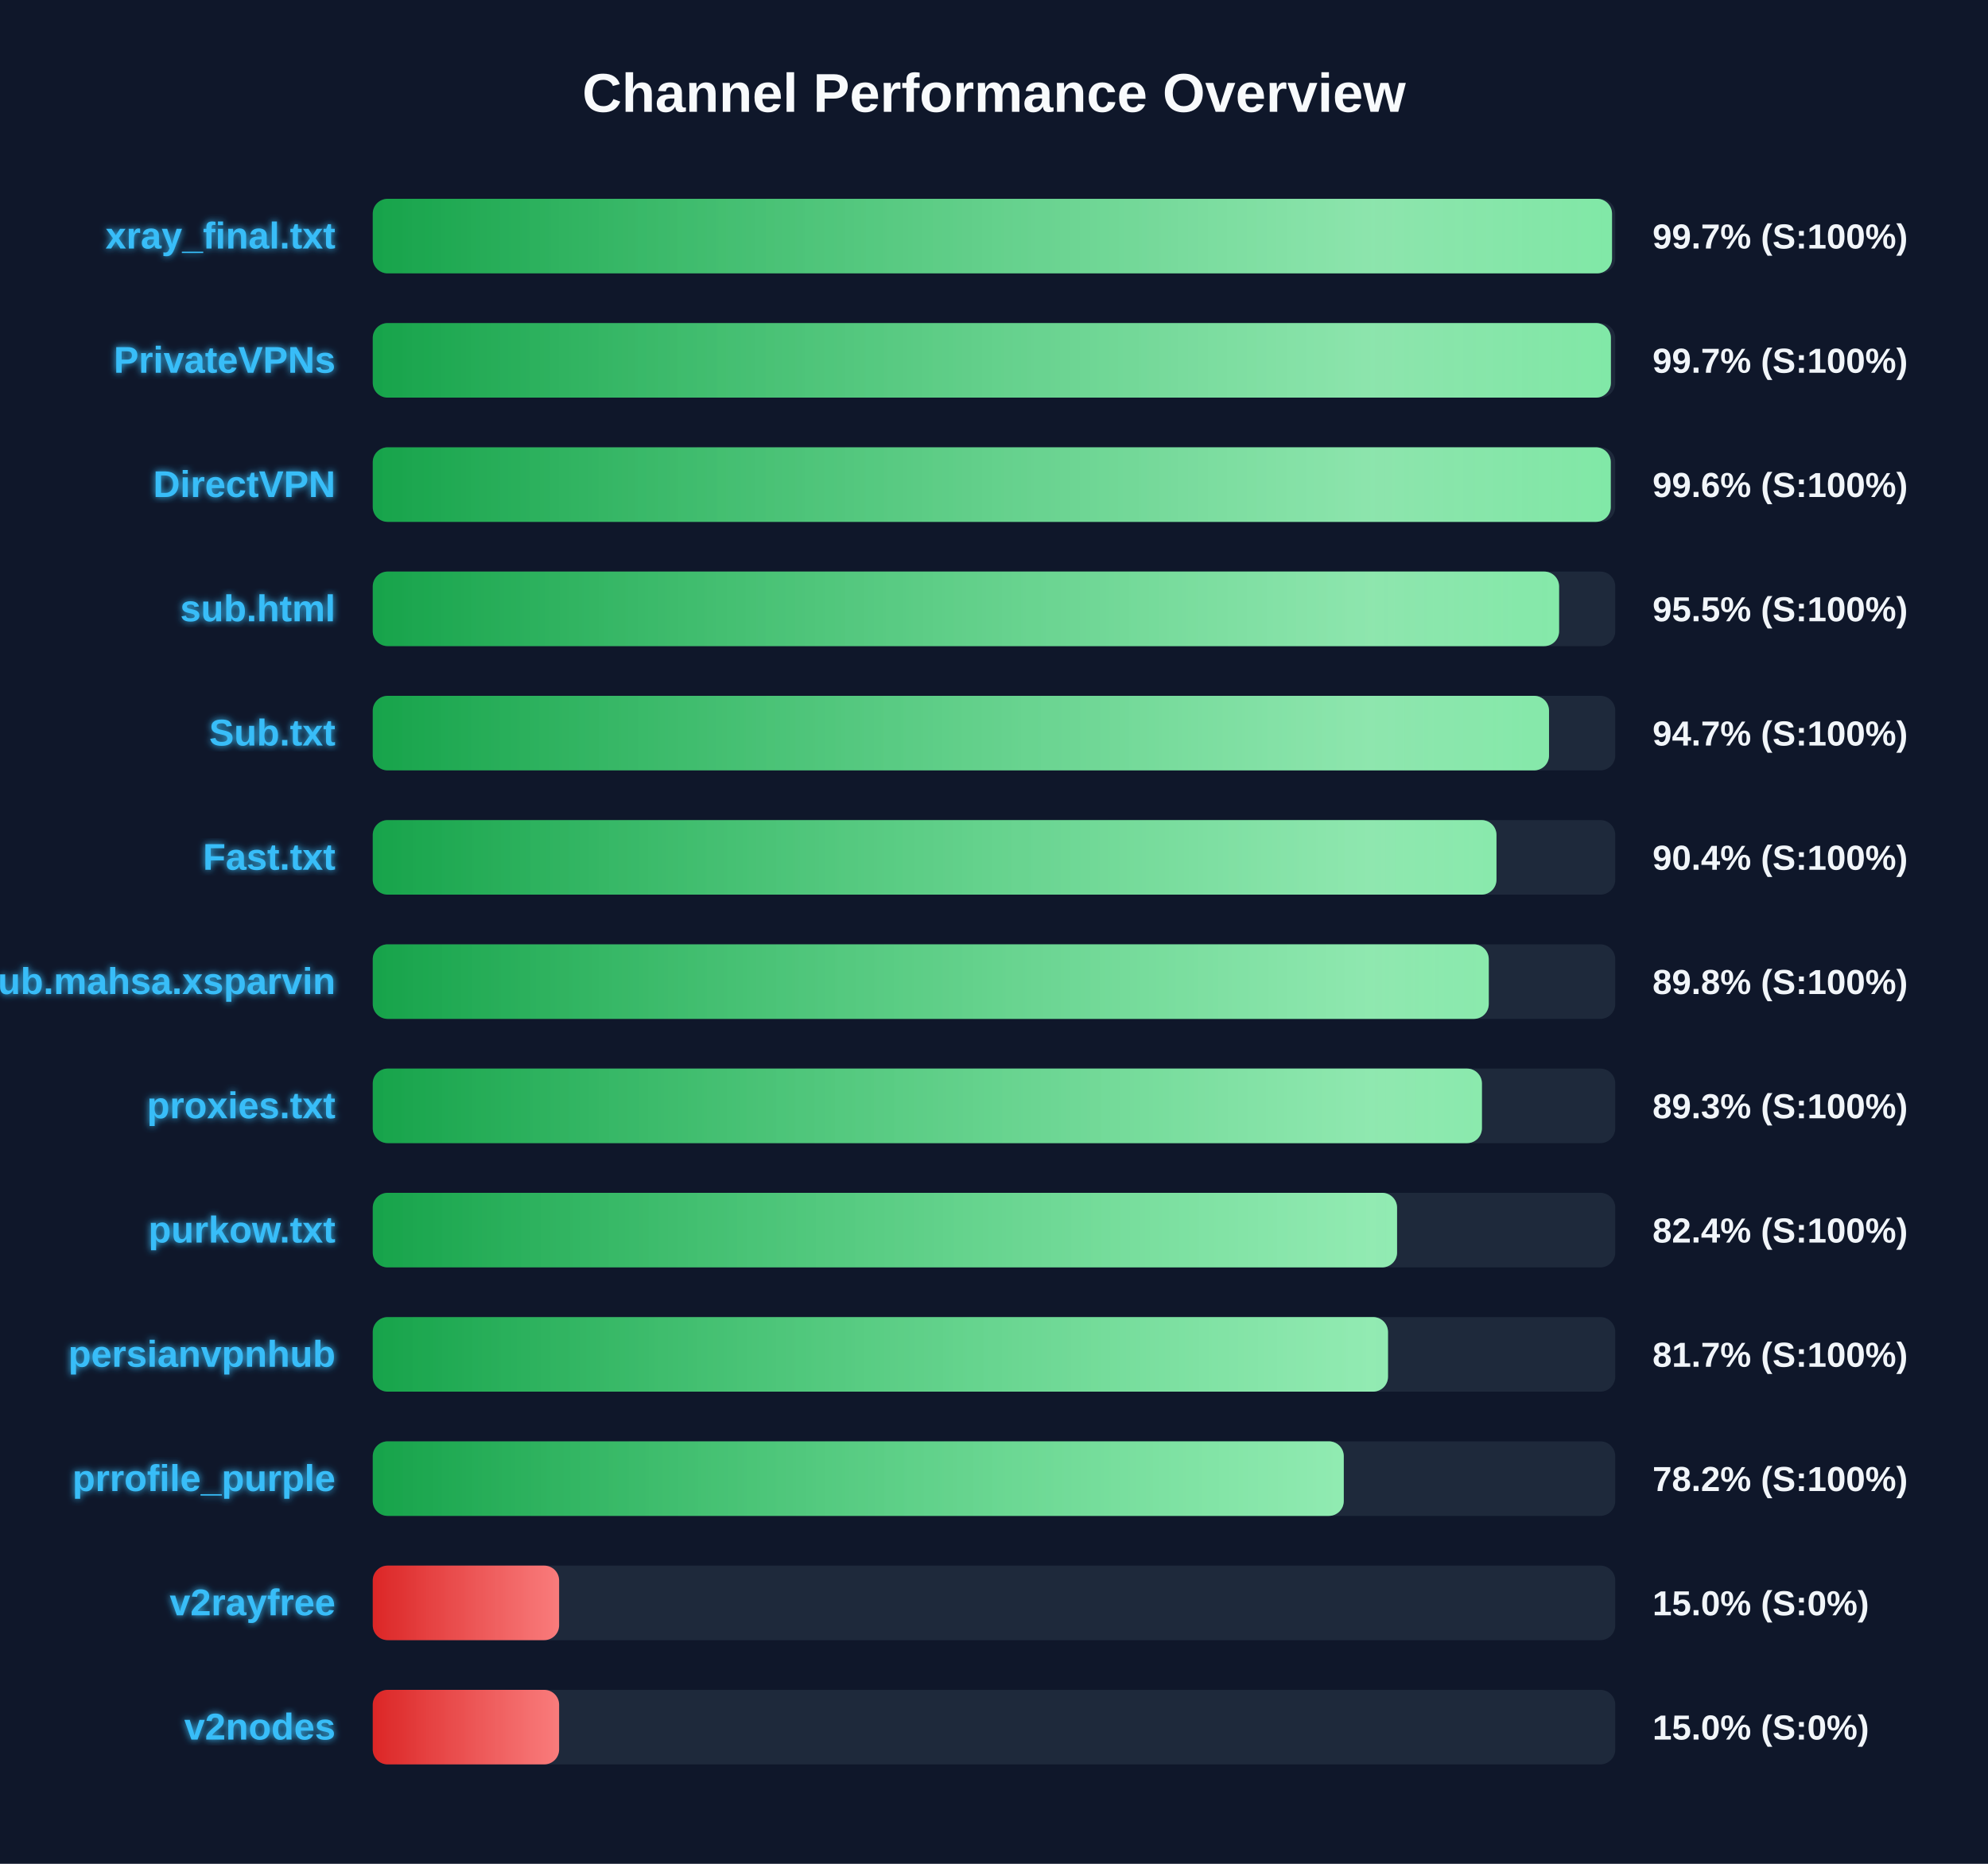
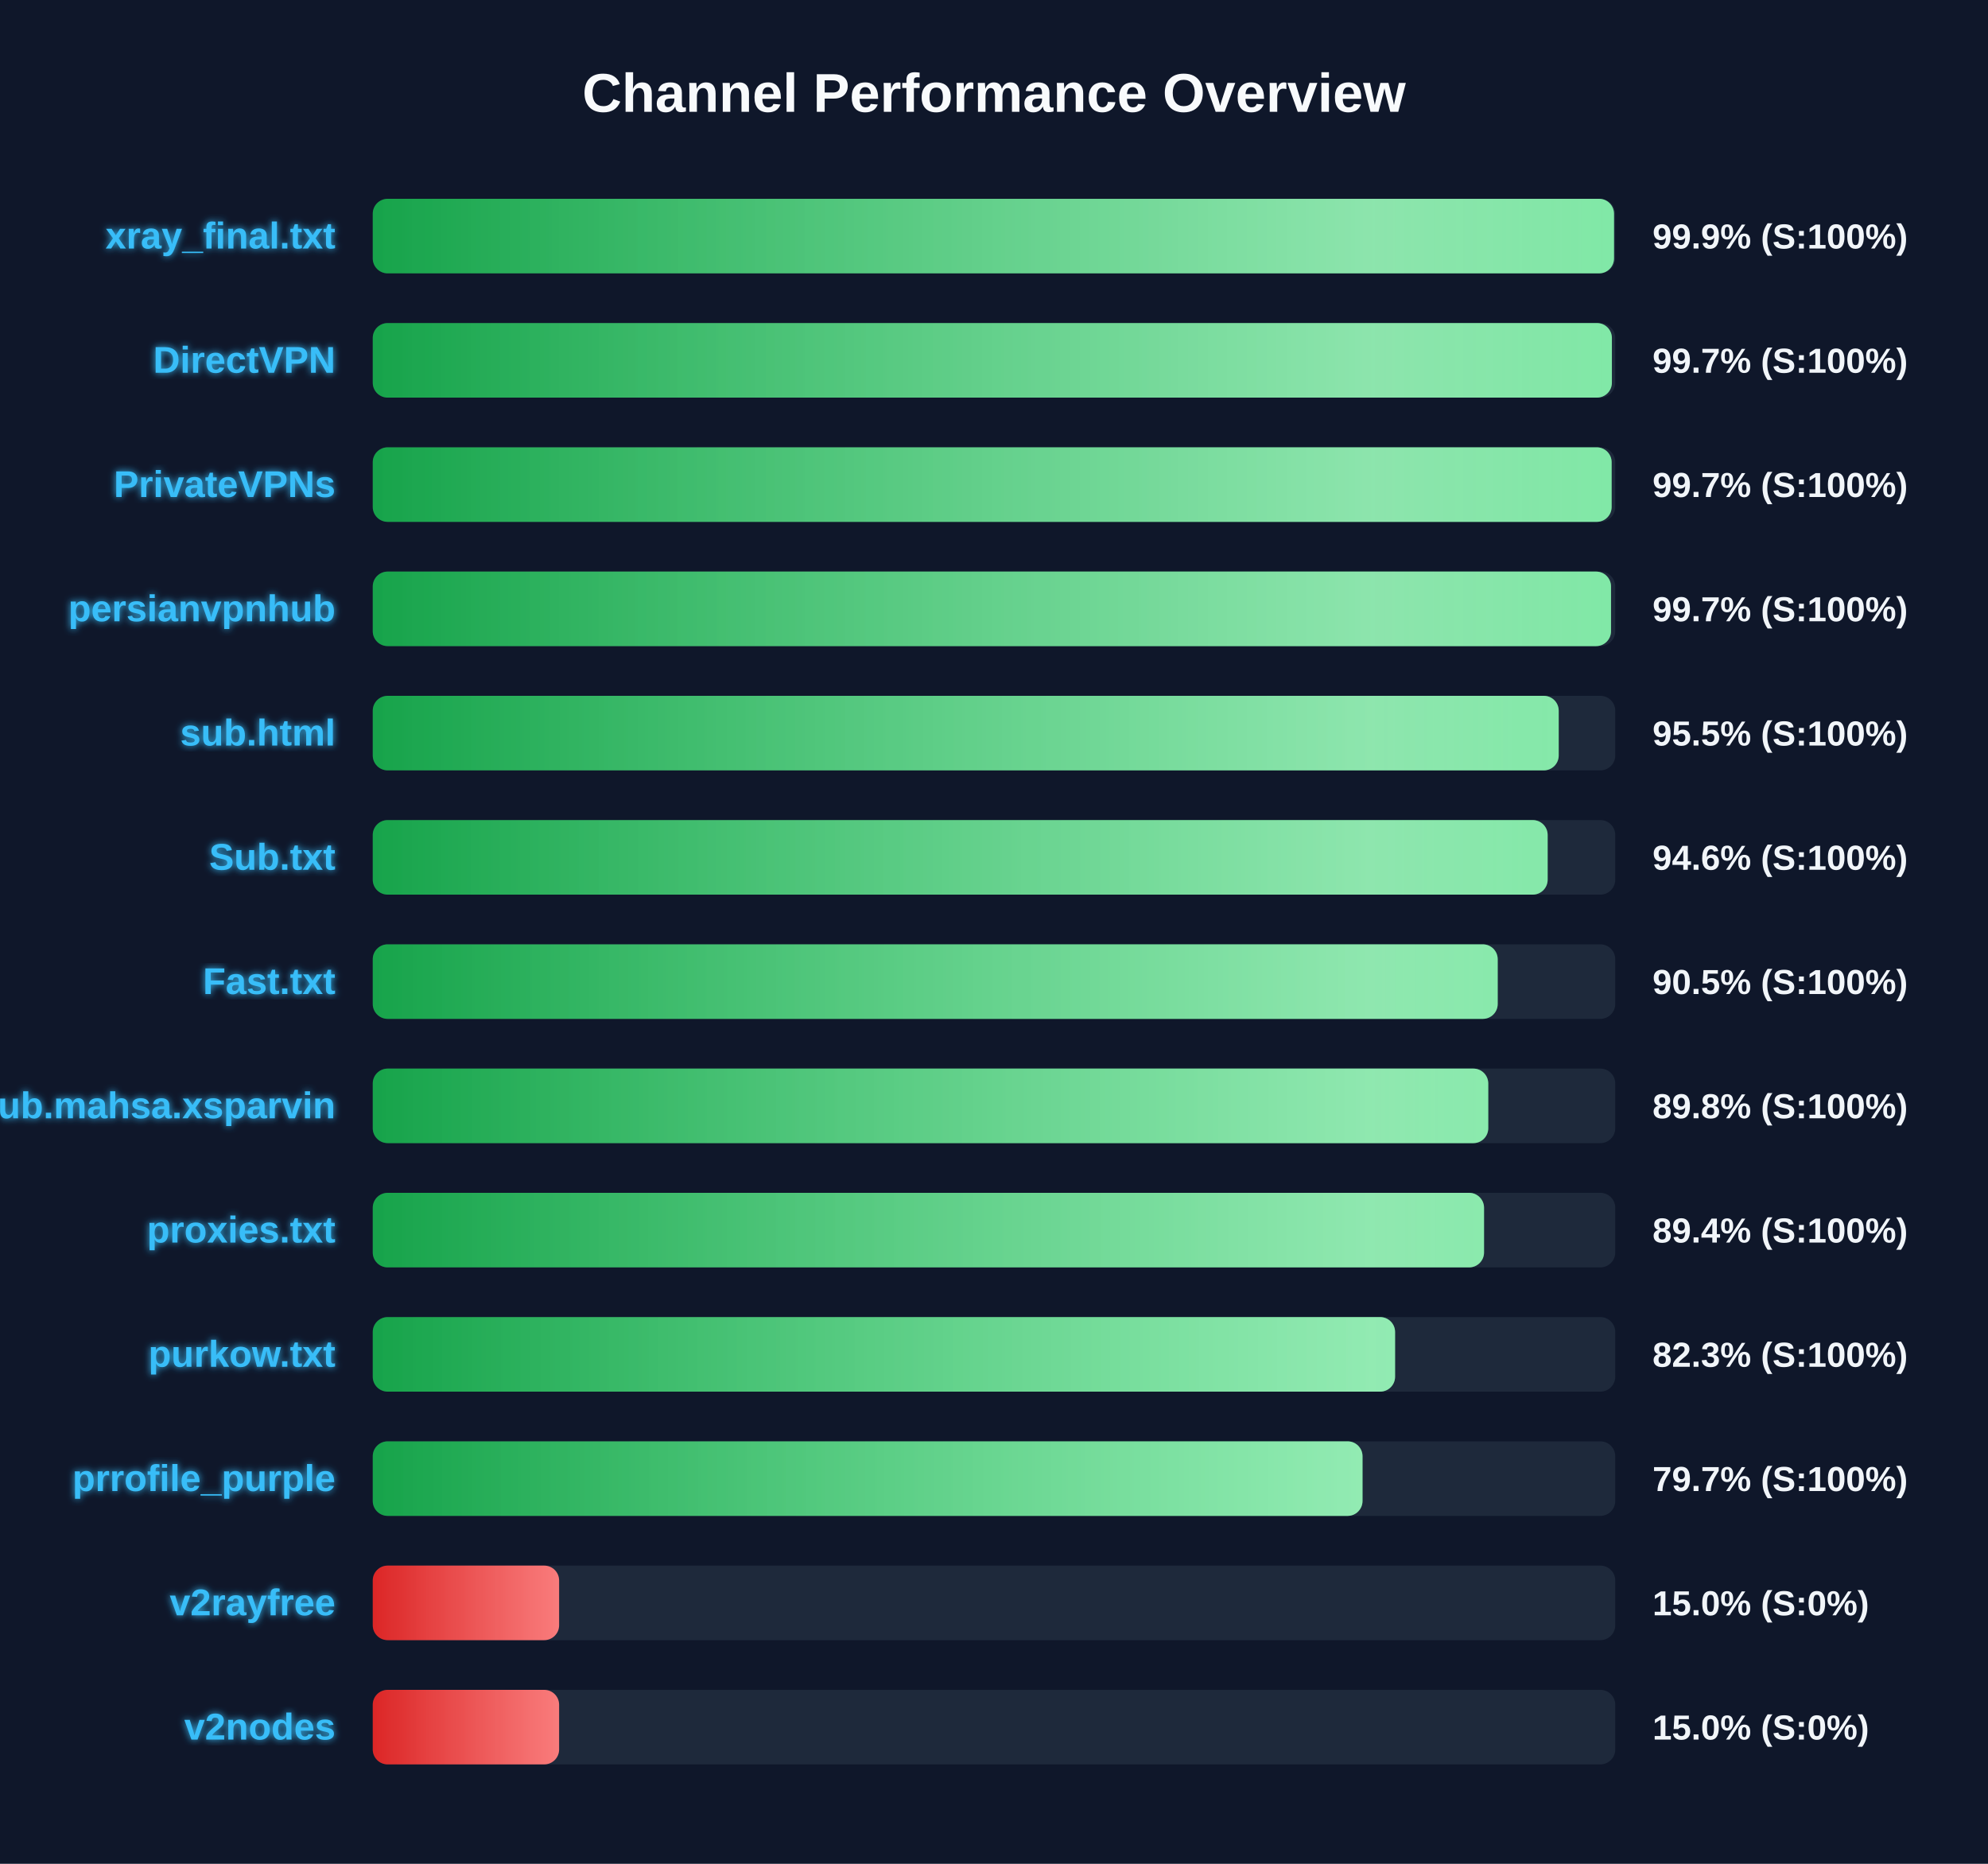
<svg xmlns="http://www.w3.org/2000/svg" width="800" height="750" version="1.1">
  <defs>
    <linearGradient id="grad-green" x1="0%" y1="0%" x2="100%" y2="0%">
      <stop offset="0%" stop-color="#16a34a" />
      <stop offset="100%" stop-color="#4ade80" />
    </linearGradient>
    <linearGradient id="grad-yellow" x1="0%" y1="0%" x2="100%" y2="0%">
      <stop offset="0%" stop-color="#ca8a04" />
      <stop offset="100%" stop-color="#fde047" />
    </linearGradient>
    <linearGradient id="grad-red" x1="0%" y1="0%" x2="100%" y2="0%">
      <stop offset="0%" stop-color="#dc2626" />
      <stop offset="100%" stop-color="#f87171" />
    </linearGradient>
    <linearGradient id="shimmer" x1="0%" y1="0%" x2="100%" y2="0%">
      <stop offset="0%" stop-color="rgba(255,255,255,0)" />
      <stop offset="50%" stop-color="rgba(255,255,255,0.4)" />
      <stop offset="100%" stop-color="rgba(255,255,255,0)" />
    </linearGradient>
    <filter id="glow" x="-20%" y="-20%" width="140%" height="140%">
      <feGaussianBlur stdDeviation="1.5" result="blur" />
      <feComposite in="SourceGraphic" in2="blur" operator="over" />
    </filter>
  </defs>
  <style>
        .bg-rect { fill: #0f172a; }
        .title { font: bold 22px 'Segoe UI', Arial, sans-serif; fill: #f8fafc; }
        .row { font: bold 15px 'Segoe UI', Arial, sans-serif; fill: #38bdf8; filter: url(#glow); }
        .score { font: bold 14px 'Segoe UI', Arial, sans-serif; fill: #f1f5f9; }
        @keyframes shimmer-anim {
            0% { transform: translateX(-100%); }
            100% { transform: translateX(200%); }
        }
        .shimmer-rect {
            animation: shimmer-anim 2.5s infinite linear;
        }
    </style>
  <rect width="100%" height="100%" class="bg-rect" />
  <text x="400" y="45" text-anchor="middle" class="title">Channel Performance Overview</text>
  <rect x="150" y="80" width="500" height="30" fill="#1e293b" rx="6" />
  <clipPath id="clip-0">
-     <rect x="150" y="80" width="498.7" height="30" rx="6" />
+     <rect x="150" y="80" width="499.5" height="30" rx="6" />
  </clipPath>
-   <rect x="150" y="80" width="498.7" height="30" fill="url(#grad-green)" rx="6" />
+   <rect x="150" y="80" width="499.5" height="30" fill="url(#grad-green)" rx="6" />
  <g clip-path="url(#clip-0)">
    <rect x="150" y="80" width="100%" height="30" fill="url(#shimmer)" class="shimmer-rect" />
  </g>
  <text x="135" y="100" text-anchor="end" class="row">xray_final.txt</text>
-   <text x="665" y="100" text-anchor="start" class="score">99.7% (S:100%)</text>
+   <text x="665" y="100" text-anchor="start" class="score">99.9% (S:100%)</text>
  <rect x="150" y="130" width="500" height="30" fill="#1e293b" rx="6" />
  <clipPath id="clip-1">
-     <rect x="150" y="130" width="498.25" height="30" rx="6" />
+     <rect x="150" y="130" width="498.65" height="30" rx="6" />
  </clipPath>
-   <rect x="150" y="130" width="498.25" height="30" fill="url(#grad-green)" rx="6" />
+   <rect x="150" y="130" width="498.65" height="30" fill="url(#grad-green)" rx="6" />
  <g clip-path="url(#clip-1)">
    <rect x="150" y="130" width="100%" height="30" fill="url(#shimmer)" class="shimmer-rect" />
  </g>
-   <text x="135" y="150" text-anchor="end" class="row">PrivateVPNs</text>
+   <text x="135" y="150" text-anchor="end" class="row">DirectVPN</text>
  <text x="665" y="150" text-anchor="start" class="score">99.7% (S:100%)</text>
  <rect x="150" y="180" width="500" height="30" fill="#1e293b" rx="6" />
  <clipPath id="clip-2">
-     <rect x="150" y="180" width="498.2" height="30" rx="6" />
+     <rect x="150" y="180" width="498.55" height="30" rx="6" />
  </clipPath>
-   <rect x="150" y="180" width="498.2" height="30" fill="url(#grad-green)" rx="6" />
+   <rect x="150" y="180" width="498.55" height="30" fill="url(#grad-green)" rx="6" />
  <g clip-path="url(#clip-2)">
    <rect x="150" y="180" width="100%" height="30" fill="url(#shimmer)" class="shimmer-rect" />
  </g>
-   <text x="135" y="200" text-anchor="end" class="row">DirectVPN</text>
-   <text x="665" y="200" text-anchor="start" class="score">99.6% (S:100%)</text>
+   <text x="135" y="200" text-anchor="end" class="row">PrivateVPNs</text>
+   <text x="665" y="200" text-anchor="start" class="score">99.7% (S:100%)</text>
  <rect x="150" y="230" width="500" height="30" fill="#1e293b" rx="6" />
  <clipPath id="clip-3">
-     <rect x="150" y="230" width="477.4" height="30" rx="6" />
+     <rect x="150" y="230" width="498.3" height="30" rx="6" />
  </clipPath>
-   <rect x="150" y="230" width="477.4" height="30" fill="url(#grad-green)" rx="6" />
+   <rect x="150" y="230" width="498.3" height="30" fill="url(#grad-green)" rx="6" />
  <g clip-path="url(#clip-3)">
    <rect x="150" y="230" width="100%" height="30" fill="url(#shimmer)" class="shimmer-rect" />
  </g>
-   <text x="135" y="250" text-anchor="end" class="row">sub.html</text>
-   <text x="665" y="250" text-anchor="start" class="score">95.5% (S:100%)</text>
+   <text x="135" y="250" text-anchor="end" class="row">persianvpnhub</text>
+   <text x="665" y="250" text-anchor="start" class="score">99.7% (S:100%)</text>
  <rect x="150" y="280" width="500" height="30" fill="#1e293b" rx="6" />
  <clipPath id="clip-4">
-     <rect x="150" y="280" width="473.35" height="30" rx="6" />
+     <rect x="150" y="280" width="477.25" height="30" rx="6" />
  </clipPath>
-   <rect x="150" y="280" width="473.35" height="30" fill="url(#grad-green)" rx="6" />
+   <rect x="150" y="280" width="477.25" height="30" fill="url(#grad-green)" rx="6" />
  <g clip-path="url(#clip-4)">
    <rect x="150" y="280" width="100%" height="30" fill="url(#shimmer)" class="shimmer-rect" />
  </g>
-   <text x="135" y="300" text-anchor="end" class="row">Sub.txt</text>
-   <text x="665" y="300" text-anchor="start" class="score">94.7% (S:100%)</text>
+   <text x="135" y="300" text-anchor="end" class="row">sub.html</text>
+   <text x="665" y="300" text-anchor="start" class="score">95.5% (S:100%)</text>
  <rect x="150" y="330" width="500" height="30" fill="#1e293b" rx="6" />
  <clipPath id="clip-5">
-     <rect x="150" y="330" width="452.2" height="30" rx="6" />
+     <rect x="150" y="330" width="472.8" height="30" rx="6" />
  </clipPath>
-   <rect x="150" y="330" width="452.2" height="30" fill="url(#grad-green)" rx="6" />
+   <rect x="150" y="330" width="472.8" height="30" fill="url(#grad-green)" rx="6" />
  <g clip-path="url(#clip-5)">
    <rect x="150" y="330" width="100%" height="30" fill="url(#shimmer)" class="shimmer-rect" />
  </g>
-   <text x="135" y="350" text-anchor="end" class="row">Fast.txt</text>
-   <text x="665" y="350" text-anchor="start" class="score">90.4% (S:100%)</text>
+   <text x="135" y="350" text-anchor="end" class="row">Sub.txt</text>
+   <text x="665" y="350" text-anchor="start" class="score">94.6% (S:100%)</text>
  <rect x="150" y="380" width="500" height="30" fill="#1e293b" rx="6" />
  <clipPath id="clip-6">
-     <rect x="150" y="380" width="449.1" height="30" rx="6" />
+     <rect x="150" y="380" width="452.7" height="30" rx="6" />
  </clipPath>
-   <rect x="150" y="380" width="449.1" height="30" fill="url(#grad-green)" rx="6" />
+   <rect x="150" y="380" width="452.7" height="30" fill="url(#grad-green)" rx="6" />
  <g clip-path="url(#clip-6)">
    <rect x="150" y="380" width="100%" height="30" fill="url(#shimmer)" class="shimmer-rect" />
  </g>
-   <text x="135" y="400" text-anchor="end" class="row">Sub.mahsa.xsparvin</text>
-   <text x="665" y="400" text-anchor="start" class="score">89.8% (S:100%)</text>
+   <text x="135" y="400" text-anchor="end" class="row">Fast.txt</text>
+   <text x="665" y="400" text-anchor="start" class="score">90.5% (S:100%)</text>
  <rect x="150" y="430" width="500" height="30" fill="#1e293b" rx="6" />
  <clipPath id="clip-7">
-     <rect x="150" y="430" width="446.35" height="30" rx="6" />
+     <rect x="150" y="430" width="448.9" height="30" rx="6" />
  </clipPath>
-   <rect x="150" y="430" width="446.35" height="30" fill="url(#grad-green)" rx="6" />
+   <rect x="150" y="430" width="448.9" height="30" fill="url(#grad-green)" rx="6" />
  <g clip-path="url(#clip-7)">
    <rect x="150" y="430" width="100%" height="30" fill="url(#shimmer)" class="shimmer-rect" />
  </g>
-   <text x="135" y="450" text-anchor="end" class="row">proxies.txt</text>
-   <text x="665" y="450" text-anchor="start" class="score">89.3% (S:100%)</text>
+   <text x="135" y="450" text-anchor="end" class="row">Sub.mahsa.xsparvin</text>
+   <text x="665" y="450" text-anchor="start" class="score">89.8% (S:100%)</text>
  <rect x="150" y="480" width="500" height="30" fill="#1e293b" rx="6" />
  <clipPath id="clip-8">
-     <rect x="150" y="480" width="412.2" height="30" rx="6" />
+     <rect x="150" y="480" width="447.2" height="30" rx="6" />
  </clipPath>
-   <rect x="150" y="480" width="412.2" height="30" fill="url(#grad-green)" rx="6" />
+   <rect x="150" y="480" width="447.2" height="30" fill="url(#grad-green)" rx="6" />
  <g clip-path="url(#clip-8)">
    <rect x="150" y="480" width="100%" height="30" fill="url(#shimmer)" class="shimmer-rect" />
  </g>
-   <text x="135" y="500" text-anchor="end" class="row">purkow.txt</text>
-   <text x="665" y="500" text-anchor="start" class="score">82.4% (S:100%)</text>
+   <text x="135" y="500" text-anchor="end" class="row">proxies.txt</text>
+   <text x="665" y="500" text-anchor="start" class="score">89.4% (S:100%)</text>
  <rect x="150" y="530" width="500" height="30" fill="#1e293b" rx="6" />
  <clipPath id="clip-9">
-     <rect x="150" y="530" width="408.55" height="30" rx="6" />
+     <rect x="150" y="530" width="411.4" height="30" rx="6" />
  </clipPath>
-   <rect x="150" y="530" width="408.55" height="30" fill="url(#grad-green)" rx="6" />
+   <rect x="150" y="530" width="411.4" height="30" fill="url(#grad-green)" rx="6" />
  <g clip-path="url(#clip-9)">
    <rect x="150" y="530" width="100%" height="30" fill="url(#shimmer)" class="shimmer-rect" />
  </g>
-   <text x="135" y="550" text-anchor="end" class="row">persianvpnhub</text>
-   <text x="665" y="550" text-anchor="start" class="score">81.7% (S:100%)</text>
+   <text x="135" y="550" text-anchor="end" class="row">purkow.txt</text>
+   <text x="665" y="550" text-anchor="start" class="score">82.3% (S:100%)</text>
  <rect x="150" y="580" width="500" height="30" fill="#1e293b" rx="6" />
  <clipPath id="clip-10">
-     <rect x="150" y="580" width="390.75" height="30" rx="6" />
+     <rect x="150" y="580" width="398.3" height="30" rx="6" />
  </clipPath>
-   <rect x="150" y="580" width="390.75" height="30" fill="url(#grad-green)" rx="6" />
+   <rect x="150" y="580" width="398.3" height="30" fill="url(#grad-green)" rx="6" />
  <g clip-path="url(#clip-10)">
    <rect x="150" y="580" width="100%" height="30" fill="url(#shimmer)" class="shimmer-rect" />
  </g>
  <text x="135" y="600" text-anchor="end" class="row">prrofile_purple</text>
-   <text x="665" y="600" text-anchor="start" class="score">78.2% (S:100%)</text>
+   <text x="665" y="600" text-anchor="start" class="score">79.7% (S:100%)</text>
  <rect x="150" y="630" width="500" height="30" fill="#1e293b" rx="6" />
  <clipPath id="clip-11">
    <rect x="150" y="630" width="75.0" height="30" rx="6" />
  </clipPath>
  <rect x="150" y="630" width="75.0" height="30" fill="url(#grad-red)" rx="6" />
  <g clip-path="url(#clip-11)">
    <rect x="150" y="630" width="100%" height="30" fill="url(#shimmer)" class="shimmer-rect" />
  </g>
  <text x="135" y="650" text-anchor="end" class="row">v2rayfree</text>
  <text x="665" y="650" text-anchor="start" class="score">15.0% (S:0%)</text>
  <rect x="150" y="680" width="500" height="30" fill="#1e293b" rx="6" />
  <clipPath id="clip-12">
    <rect x="150" y="680" width="75.0" height="30" rx="6" />
  </clipPath>
  <rect x="150" y="680" width="75.0" height="30" fill="url(#grad-red)" rx="6" />
  <g clip-path="url(#clip-12)">
    <rect x="150" y="680" width="100%" height="30" fill="url(#shimmer)" class="shimmer-rect" />
  </g>
  <text x="135" y="700" text-anchor="end" class="row">v2nodes</text>
  <text x="665" y="700" text-anchor="start" class="score">15.0% (S:0%)</text>
</svg>
